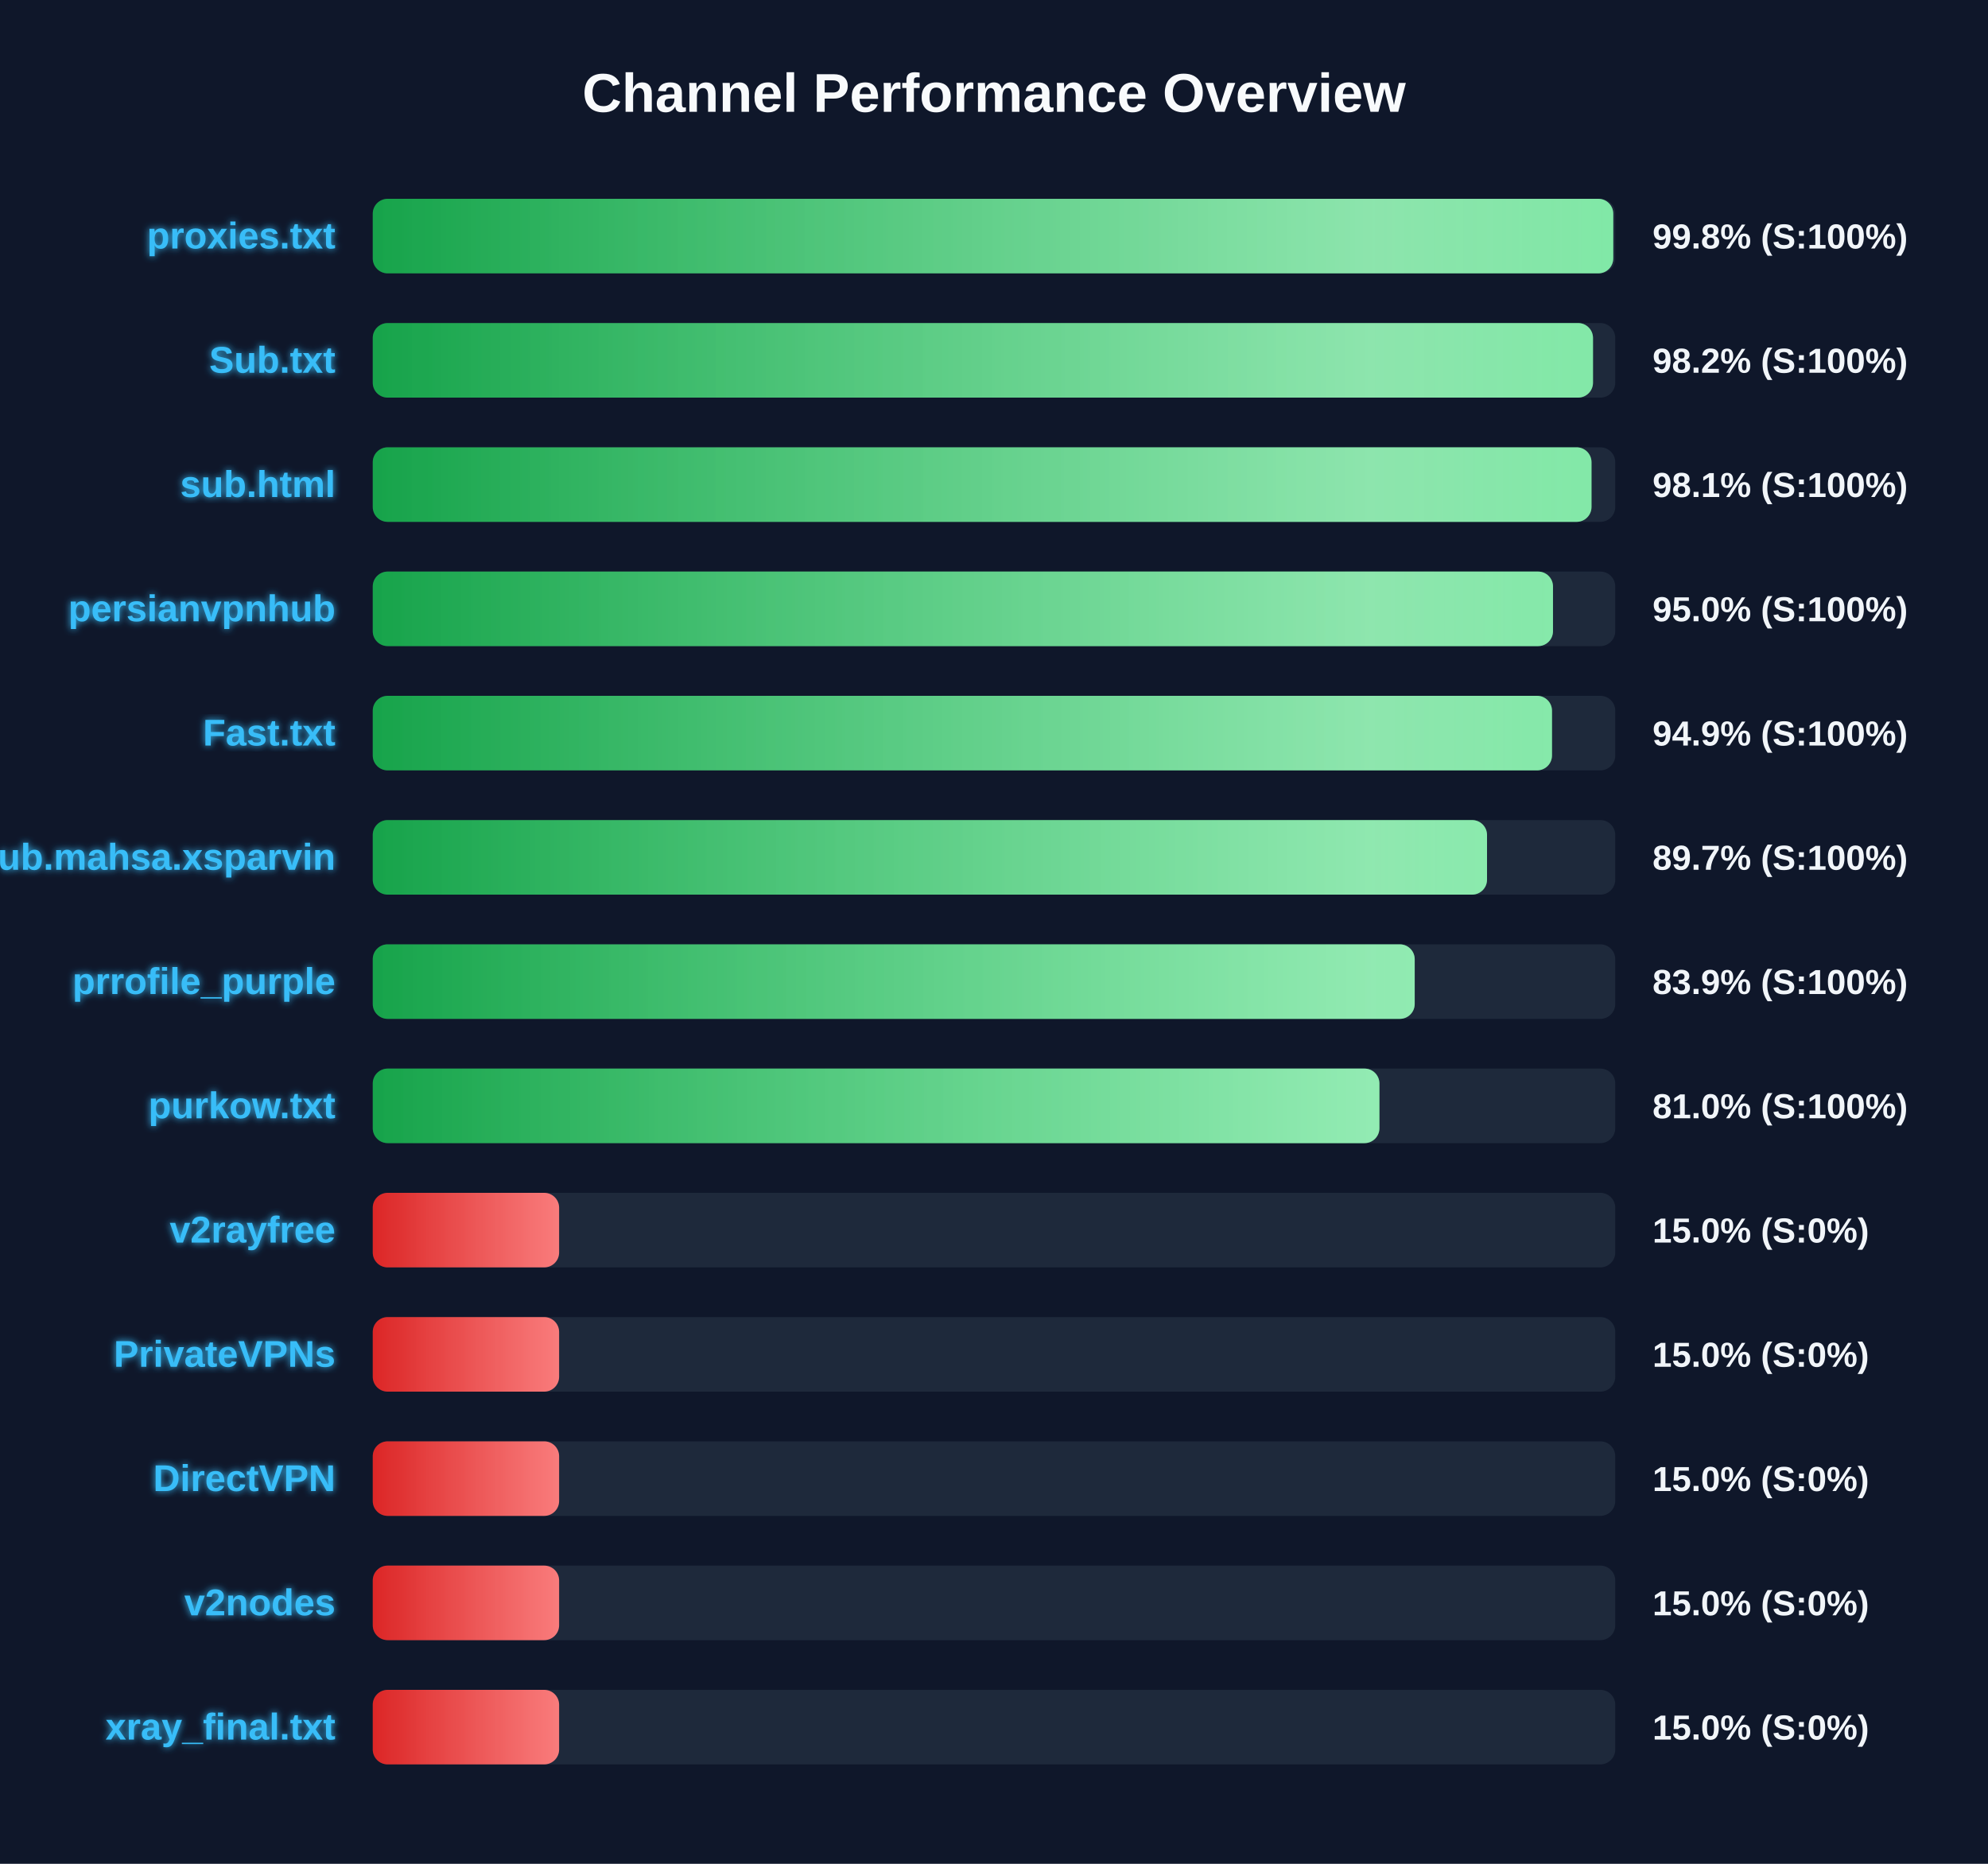
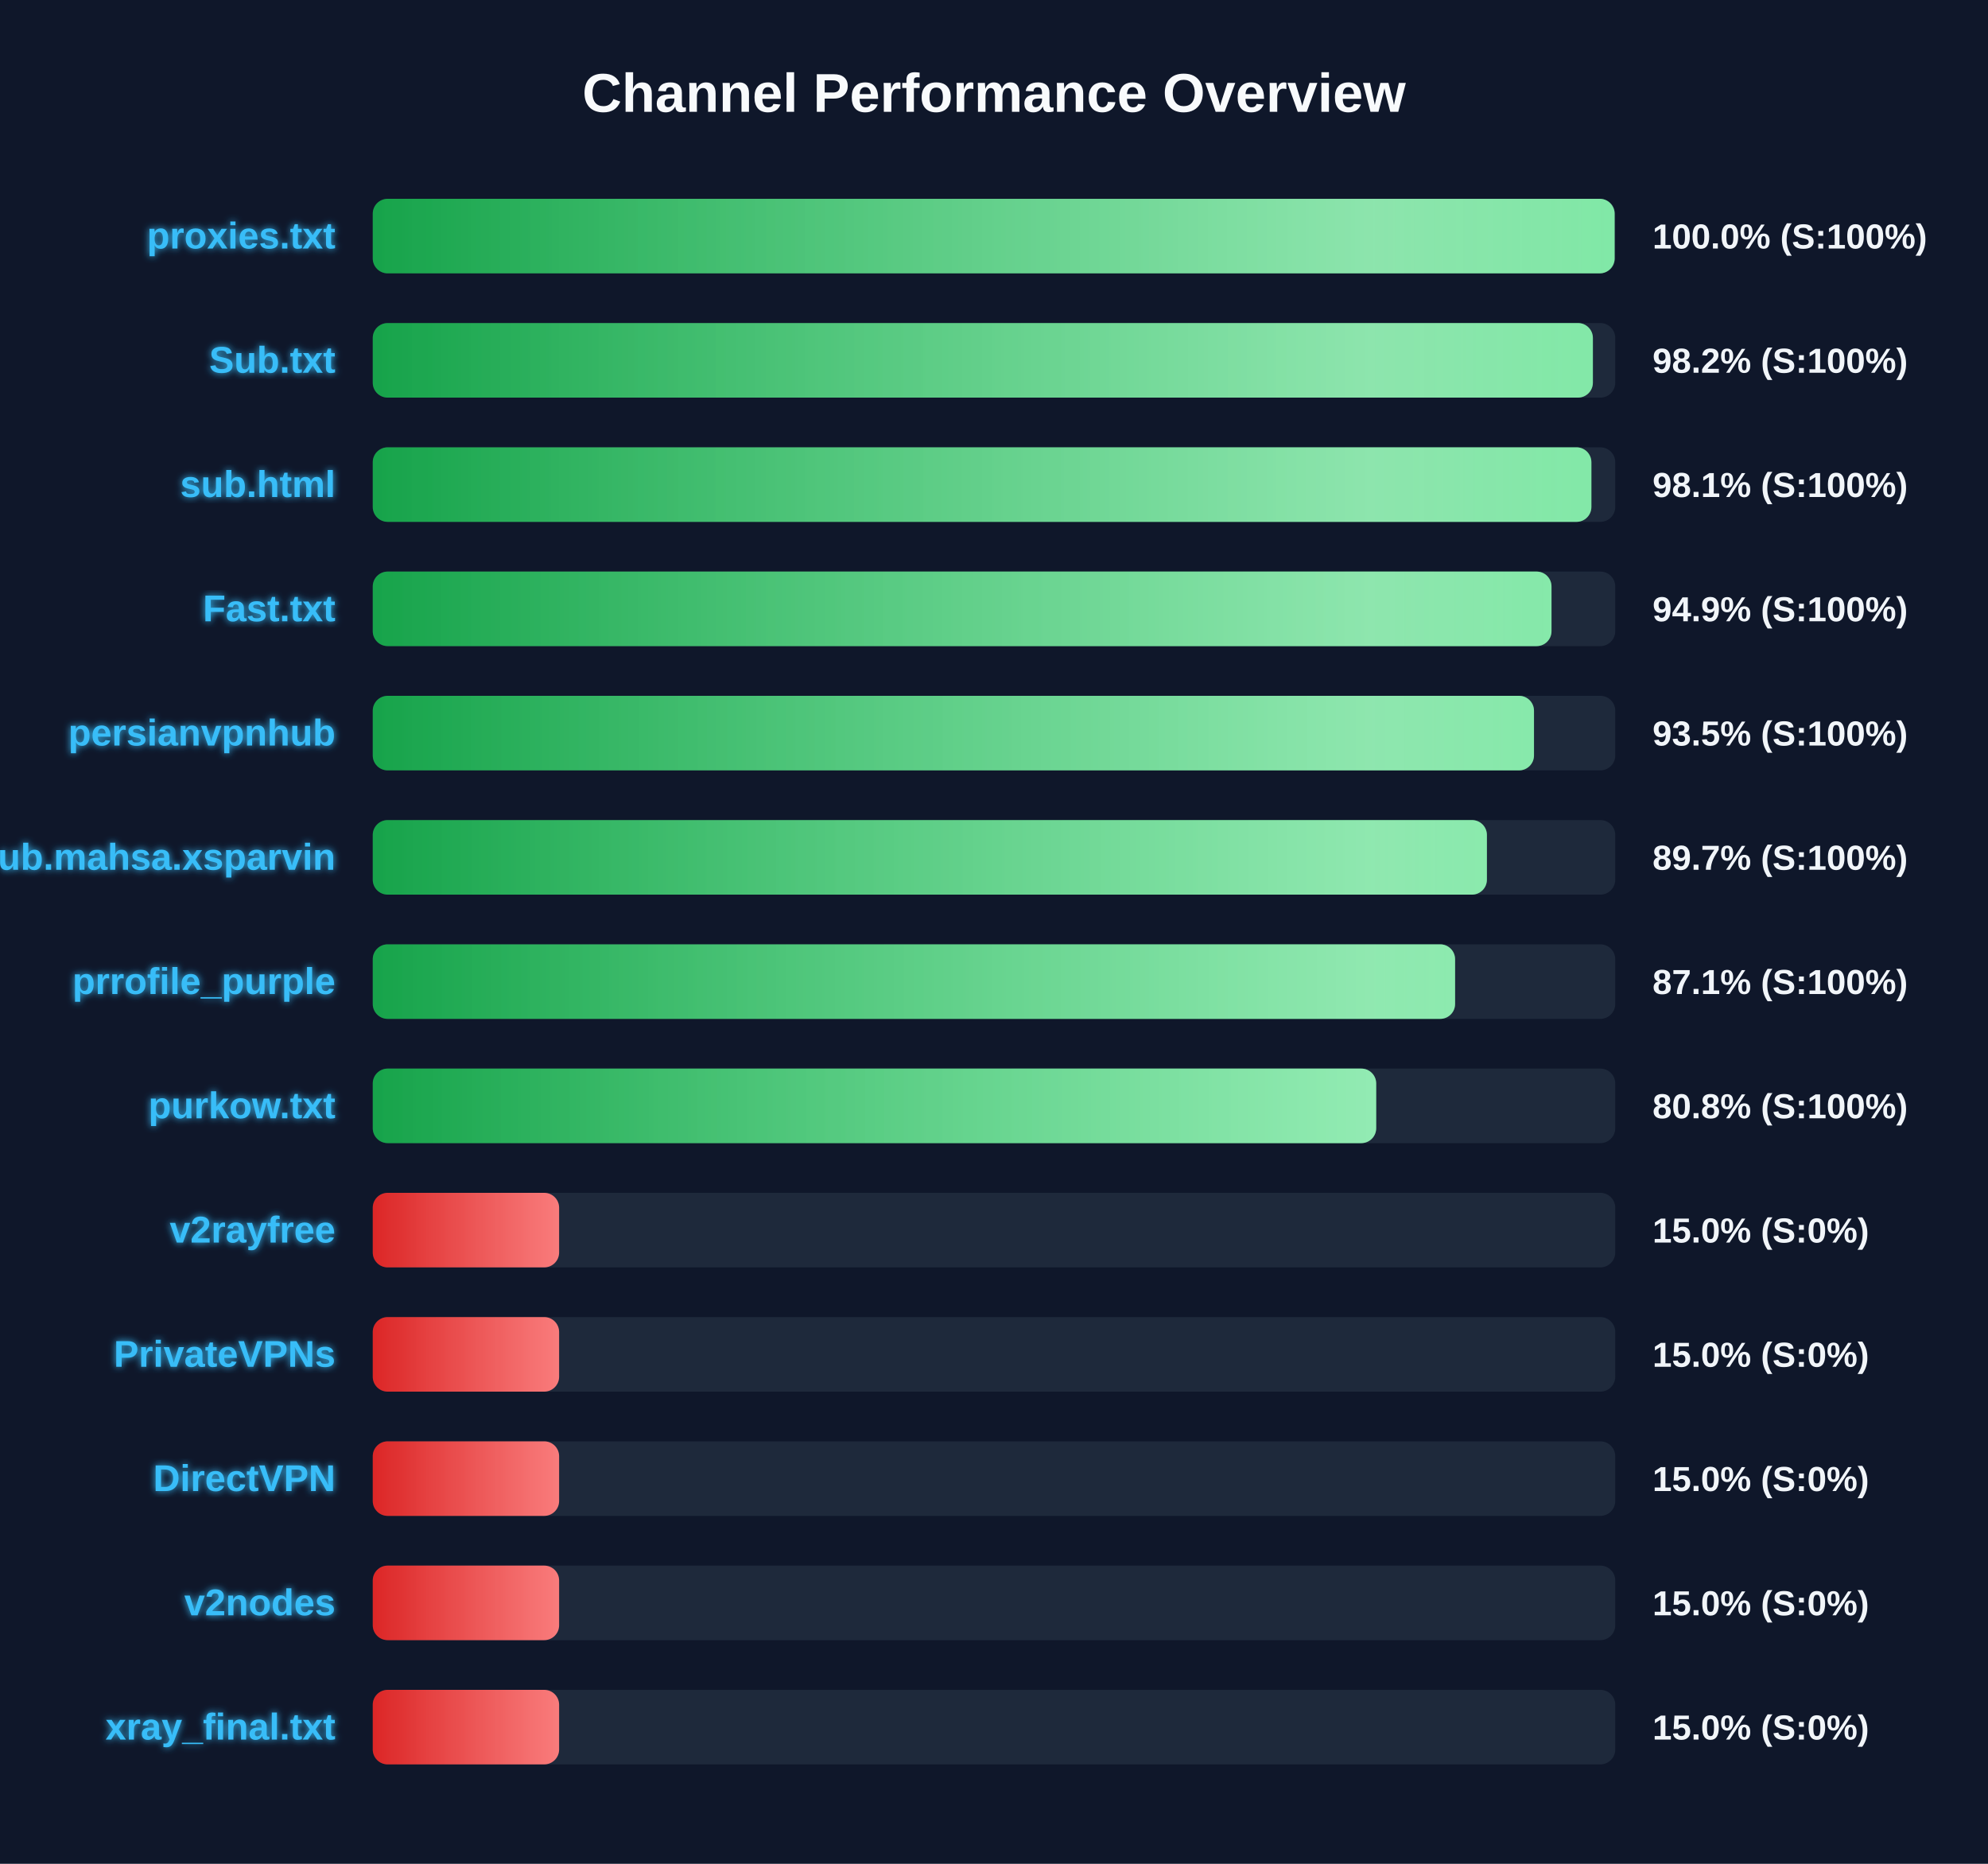
<svg xmlns="http://www.w3.org/2000/svg" width="800" height="750" version="1.1">
  <defs>
    <linearGradient id="grad-green" x1="0%" y1="0%" x2="100%" y2="0%">
      <stop offset="0%" stop-color="#16a34a" />
      <stop offset="100%" stop-color="#4ade80" />
    </linearGradient>
    <linearGradient id="grad-yellow" x1="0%" y1="0%" x2="100%" y2="0%">
      <stop offset="0%" stop-color="#ca8a04" />
      <stop offset="100%" stop-color="#fde047" />
    </linearGradient>
    <linearGradient id="grad-red" x1="0%" y1="0%" x2="100%" y2="0%">
      <stop offset="0%" stop-color="#dc2626" />
      <stop offset="100%" stop-color="#f87171" />
    </linearGradient>
    <linearGradient id="shimmer" x1="0%" y1="0%" x2="100%" y2="0%">
      <stop offset="0%" stop-color="rgba(255,255,255,0)" />
      <stop offset="50%" stop-color="rgba(255,255,255,0.4)" />
      <stop offset="100%" stop-color="rgba(255,255,255,0)" />
    </linearGradient>
    <filter id="glow" x="-20%" y="-20%" width="140%" height="140%">
      <feGaussianBlur stdDeviation="1.5" result="blur" />
      <feComposite in="SourceGraphic" in2="blur" operator="over" />
    </filter>
  </defs>
  <style>
        .bg-rect { fill: #0f172a; }
        .title { font: bold 22px 'Segoe UI', Arial, sans-serif; fill: #f8fafc; }
        .row { font: bold 15px 'Segoe UI', Arial, sans-serif; fill: #38bdf8; filter: url(#glow); }
        .score { font: bold 14px 'Segoe UI', Arial, sans-serif; fill: #f1f5f9; }
        @keyframes shimmer-anim {
            0% { transform: translateX(-100%); }
            100% { transform: translateX(200%); }
        }
        .shimmer-rect {
            animation: shimmer-anim 2.5s infinite linear;
        }
    </style>
  <rect width="100%" height="100%" class="bg-rect" />
  <text x="400" y="45" text-anchor="middle" class="title">Channel Performance Overview</text>
  <rect x="150" y="80" width="500" height="30" fill="#1e293b" rx="6" />
  <clipPath id="clip-0">
-     <rect x="150" y="80" width="499.2" height="30" rx="6" />
+     <rect x="150" y="80" width="499.75" height="30" rx="6" />
  </clipPath>
-   <rect x="150" y="80" width="499.2" height="30" fill="url(#grad-green)" rx="6" />
+   <rect x="150" y="80" width="499.75" height="30" fill="url(#grad-green)" rx="6" />
  <g clip-path="url(#clip-0)">
    <rect x="150" y="80" width="100%" height="30" fill="url(#shimmer)" class="shimmer-rect" />
  </g>
  <text x="135" y="100" text-anchor="end" class="row">proxies.txt</text>
-   <text x="665" y="100" text-anchor="start" class="score">99.8% (S:100%)</text>
+   <text x="665" y="100" text-anchor="start" class="score">100.0% (S:100%)</text>
  <rect x="150" y="130" width="500" height="30" fill="#1e293b" rx="6" />
  <clipPath id="clip-1">
-     <rect x="150" y="130" width="491.05" height="30" rx="6" />
+     <rect x="150" y="130" width="491.0" height="30" rx="6" />
  </clipPath>
-   <rect x="150" y="130" width="491.05" height="30" fill="url(#grad-green)" rx="6" />
+   <rect x="150" y="130" width="491.0" height="30" fill="url(#grad-green)" rx="6" />
  <g clip-path="url(#clip-1)">
    <rect x="150" y="130" width="100%" height="30" fill="url(#shimmer)" class="shimmer-rect" />
  </g>
  <text x="135" y="150" text-anchor="end" class="row">Sub.txt</text>
  <text x="665" y="150" text-anchor="start" class="score">98.2% (S:100%)</text>
  <rect x="150" y="180" width="500" height="30" fill="#1e293b" rx="6" />
  <clipPath id="clip-2">
-     <rect x="150" y="180" width="490.45" height="30" rx="6" />
+     <rect x="150" y="180" width="490.4" height="30" rx="6" />
  </clipPath>
-   <rect x="150" y="180" width="490.45" height="30" fill="url(#grad-green)" rx="6" />
+   <rect x="150" y="180" width="490.4" height="30" fill="url(#grad-green)" rx="6" />
  <g clip-path="url(#clip-2)">
    <rect x="150" y="180" width="100%" height="30" fill="url(#shimmer)" class="shimmer-rect" />
  </g>
  <text x="135" y="200" text-anchor="end" class="row">sub.html</text>
  <text x="665" y="200" text-anchor="start" class="score">98.1% (S:100%)</text>
  <rect x="150" y="230" width="500" height="30" fill="#1e293b" rx="6" />
  <clipPath id="clip-3">
-     <rect x="150" y="230" width="474.95" height="30" rx="6" />
+     <rect x="150" y="230" width="474.35" height="30" rx="6" />
  </clipPath>
-   <rect x="150" y="230" width="474.95" height="30" fill="url(#grad-green)" rx="6" />
+   <rect x="150" y="230" width="474.35" height="30" fill="url(#grad-green)" rx="6" />
  <g clip-path="url(#clip-3)">
    <rect x="150" y="230" width="100%" height="30" fill="url(#shimmer)" class="shimmer-rect" />
  </g>
-   <text x="135" y="250" text-anchor="end" class="row">persianvpnhub</text>
-   <text x="665" y="250" text-anchor="start" class="score">95.0% (S:100%)</text>
+   <text x="135" y="250" text-anchor="end" class="row">Fast.txt</text>
+   <text x="665" y="250" text-anchor="start" class="score">94.9% (S:100%)</text>
  <rect x="150" y="280" width="500" height="30" fill="#1e293b" rx="6" />
  <clipPath id="clip-4">
-     <rect x="150" y="280" width="474.55" height="30" rx="6" />
+     <rect x="150" y="280" width="467.3" height="30" rx="6" />
  </clipPath>
-   <rect x="150" y="280" width="474.55" height="30" fill="url(#grad-green)" rx="6" />
+   <rect x="150" y="280" width="467.3" height="30" fill="url(#grad-green)" rx="6" />
  <g clip-path="url(#clip-4)">
    <rect x="150" y="280" width="100%" height="30" fill="url(#shimmer)" class="shimmer-rect" />
  </g>
-   <text x="135" y="300" text-anchor="end" class="row">Fast.txt</text>
-   <text x="665" y="300" text-anchor="start" class="score">94.9% (S:100%)</text>
+   <text x="135" y="300" text-anchor="end" class="row">persianvpnhub</text>
+   <text x="665" y="300" text-anchor="start" class="score">93.5% (S:100%)</text>
  <rect x="150" y="330" width="500" height="30" fill="#1e293b" rx="6" />
  <clipPath id="clip-5">
-     <rect x="150" y="330" width="448.4" height="30" rx="6" />
+     <rect x="150" y="330" width="448.35" height="30" rx="6" />
  </clipPath>
-   <rect x="150" y="330" width="448.4" height="30" fill="url(#grad-green)" rx="6" />
+   <rect x="150" y="330" width="448.35" height="30" fill="url(#grad-green)" rx="6" />
  <g clip-path="url(#clip-5)">
    <rect x="150" y="330" width="100%" height="30" fill="url(#shimmer)" class="shimmer-rect" />
  </g>
  <text x="135" y="350" text-anchor="end" class="row">Sub.mahsa.xsparvin</text>
  <text x="665" y="350" text-anchor="start" class="score">89.7% (S:100%)</text>
  <rect x="150" y="380" width="500" height="30" fill="#1e293b" rx="6" />
  <clipPath id="clip-6">
-     <rect x="150" y="380" width="419.3" height="30" rx="6" />
+     <rect x="150" y="380" width="435.55" height="30" rx="6" />
  </clipPath>
-   <rect x="150" y="380" width="419.3" height="30" fill="url(#grad-green)" rx="6" />
+   <rect x="150" y="380" width="435.55" height="30" fill="url(#grad-green)" rx="6" />
  <g clip-path="url(#clip-6)">
    <rect x="150" y="380" width="100%" height="30" fill="url(#shimmer)" class="shimmer-rect" />
  </g>
  <text x="135" y="400" text-anchor="end" class="row">prrofile_purple</text>
-   <text x="665" y="400" text-anchor="start" class="score">83.9% (S:100%)</text>
+   <text x="665" y="400" text-anchor="start" class="score">87.1% (S:100%)</text>
  <rect x="150" y="430" width="500" height="30" fill="#1e293b" rx="6" />
  <clipPath id="clip-7">
-     <rect x="150" y="430" width="405.1" height="30" rx="6" />
+     <rect x="150" y="430" width="403.8" height="30" rx="6" />
  </clipPath>
-   <rect x="150" y="430" width="405.1" height="30" fill="url(#grad-green)" rx="6" />
+   <rect x="150" y="430" width="403.8" height="30" fill="url(#grad-green)" rx="6" />
  <g clip-path="url(#clip-7)">
    <rect x="150" y="430" width="100%" height="30" fill="url(#shimmer)" class="shimmer-rect" />
  </g>
  <text x="135" y="450" text-anchor="end" class="row">purkow.txt</text>
-   <text x="665" y="450" text-anchor="start" class="score">81.0% (S:100%)</text>
+   <text x="665" y="450" text-anchor="start" class="score">80.8% (S:100%)</text>
  <rect x="150" y="480" width="500" height="30" fill="#1e293b" rx="6" />
  <clipPath id="clip-8">
    <rect x="150" y="480" width="75.0" height="30" rx="6" />
  </clipPath>
  <rect x="150" y="480" width="75.0" height="30" fill="url(#grad-red)" rx="6" />
  <g clip-path="url(#clip-8)">
    <rect x="150" y="480" width="100%" height="30" fill="url(#shimmer)" class="shimmer-rect" />
  </g>
  <text x="135" y="500" text-anchor="end" class="row">v2rayfree</text>
  <text x="665" y="500" text-anchor="start" class="score">15.0% (S:0%)</text>
  <rect x="150" y="530" width="500" height="30" fill="#1e293b" rx="6" />
  <clipPath id="clip-9">
    <rect x="150" y="530" width="75.0" height="30" rx="6" />
  </clipPath>
  <rect x="150" y="530" width="75.0" height="30" fill="url(#grad-red)" rx="6" />
  <g clip-path="url(#clip-9)">
    <rect x="150" y="530" width="100%" height="30" fill="url(#shimmer)" class="shimmer-rect" />
  </g>
  <text x="135" y="550" text-anchor="end" class="row">PrivateVPNs</text>
  <text x="665" y="550" text-anchor="start" class="score">15.0% (S:0%)</text>
  <rect x="150" y="580" width="500" height="30" fill="#1e293b" rx="6" />
  <clipPath id="clip-10">
    <rect x="150" y="580" width="75.0" height="30" rx="6" />
  </clipPath>
  <rect x="150" y="580" width="75.0" height="30" fill="url(#grad-red)" rx="6" />
  <g clip-path="url(#clip-10)">
    <rect x="150" y="580" width="100%" height="30" fill="url(#shimmer)" class="shimmer-rect" />
  </g>
  <text x="135" y="600" text-anchor="end" class="row">DirectVPN</text>
  <text x="665" y="600" text-anchor="start" class="score">15.0% (S:0%)</text>
  <rect x="150" y="630" width="500" height="30" fill="#1e293b" rx="6" />
  <clipPath id="clip-11">
    <rect x="150" y="630" width="75.0" height="30" rx="6" />
  </clipPath>
  <rect x="150" y="630" width="75.0" height="30" fill="url(#grad-red)" rx="6" />
  <g clip-path="url(#clip-11)">
    <rect x="150" y="630" width="100%" height="30" fill="url(#shimmer)" class="shimmer-rect" />
  </g>
  <text x="135" y="650" text-anchor="end" class="row">v2nodes</text>
  <text x="665" y="650" text-anchor="start" class="score">15.0% (S:0%)</text>
  <rect x="150" y="680" width="500" height="30" fill="#1e293b" rx="6" />
  <clipPath id="clip-12">
    <rect x="150" y="680" width="75.0" height="30" rx="6" />
  </clipPath>
  <rect x="150" y="680" width="75.0" height="30" fill="url(#grad-red)" rx="6" />
  <g clip-path="url(#clip-12)">
    <rect x="150" y="680" width="100%" height="30" fill="url(#shimmer)" class="shimmer-rect" />
  </g>
  <text x="135" y="700" text-anchor="end" class="row">xray_final.txt</text>
  <text x="665" y="700" text-anchor="start" class="score">15.0% (S:0%)</text>
</svg>
